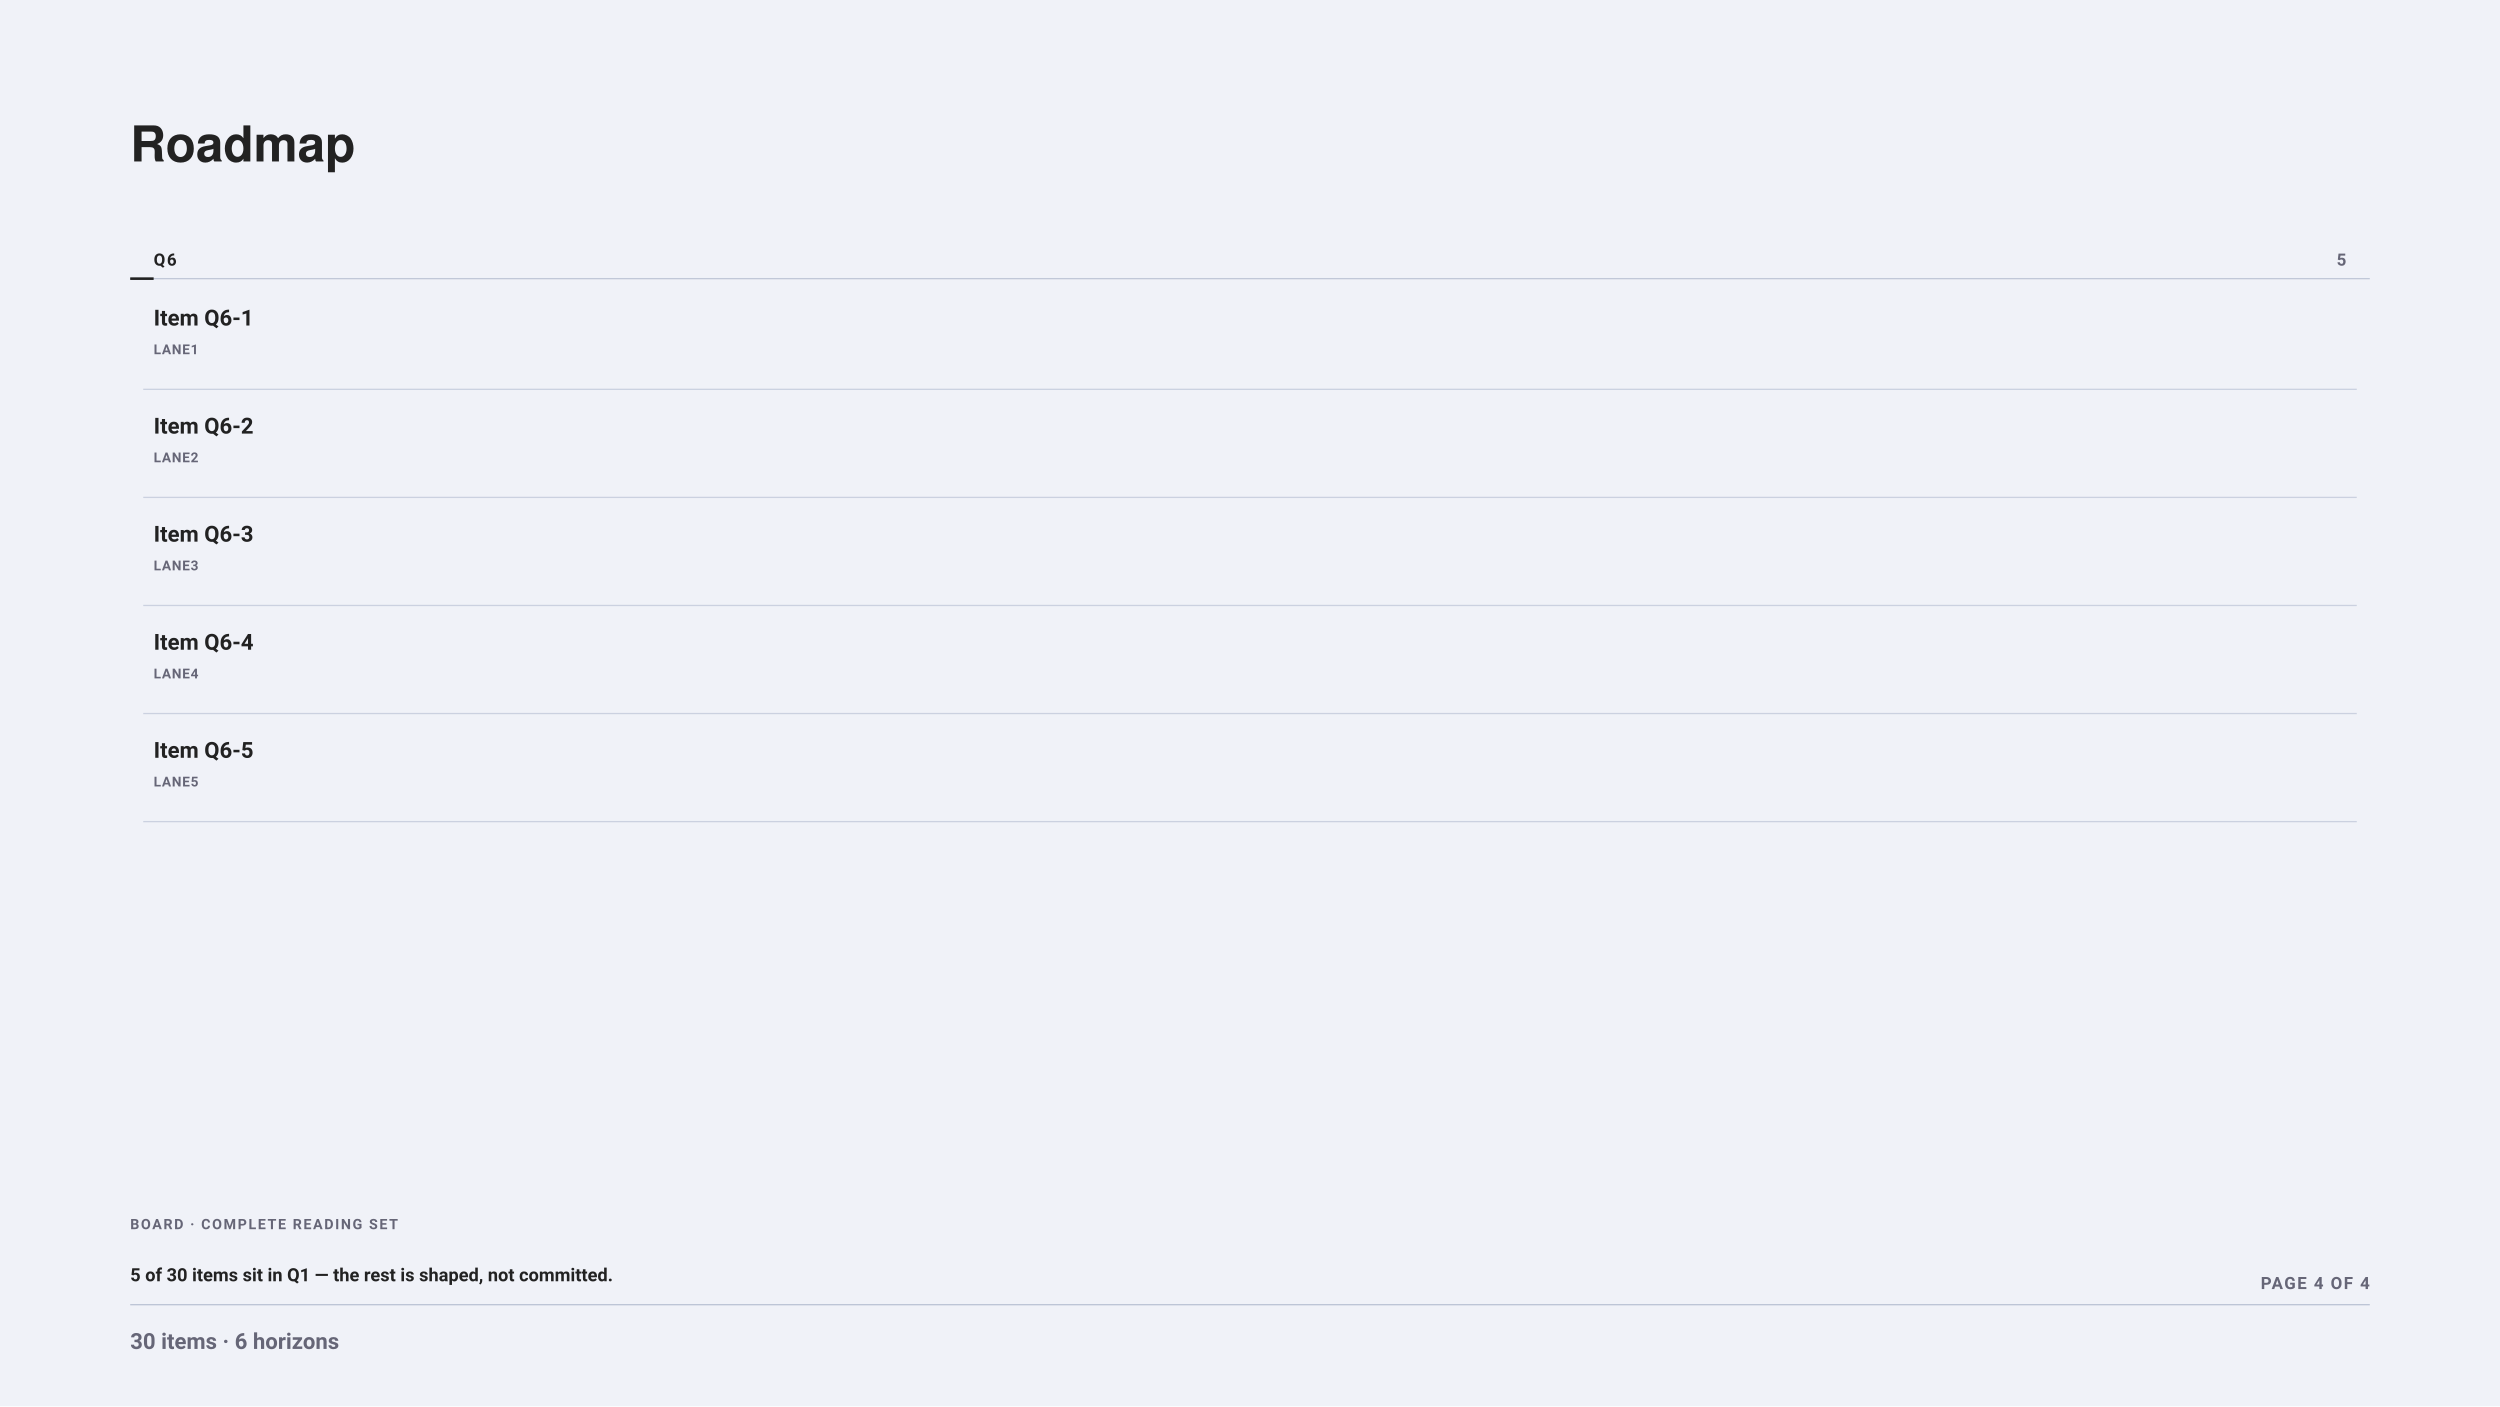
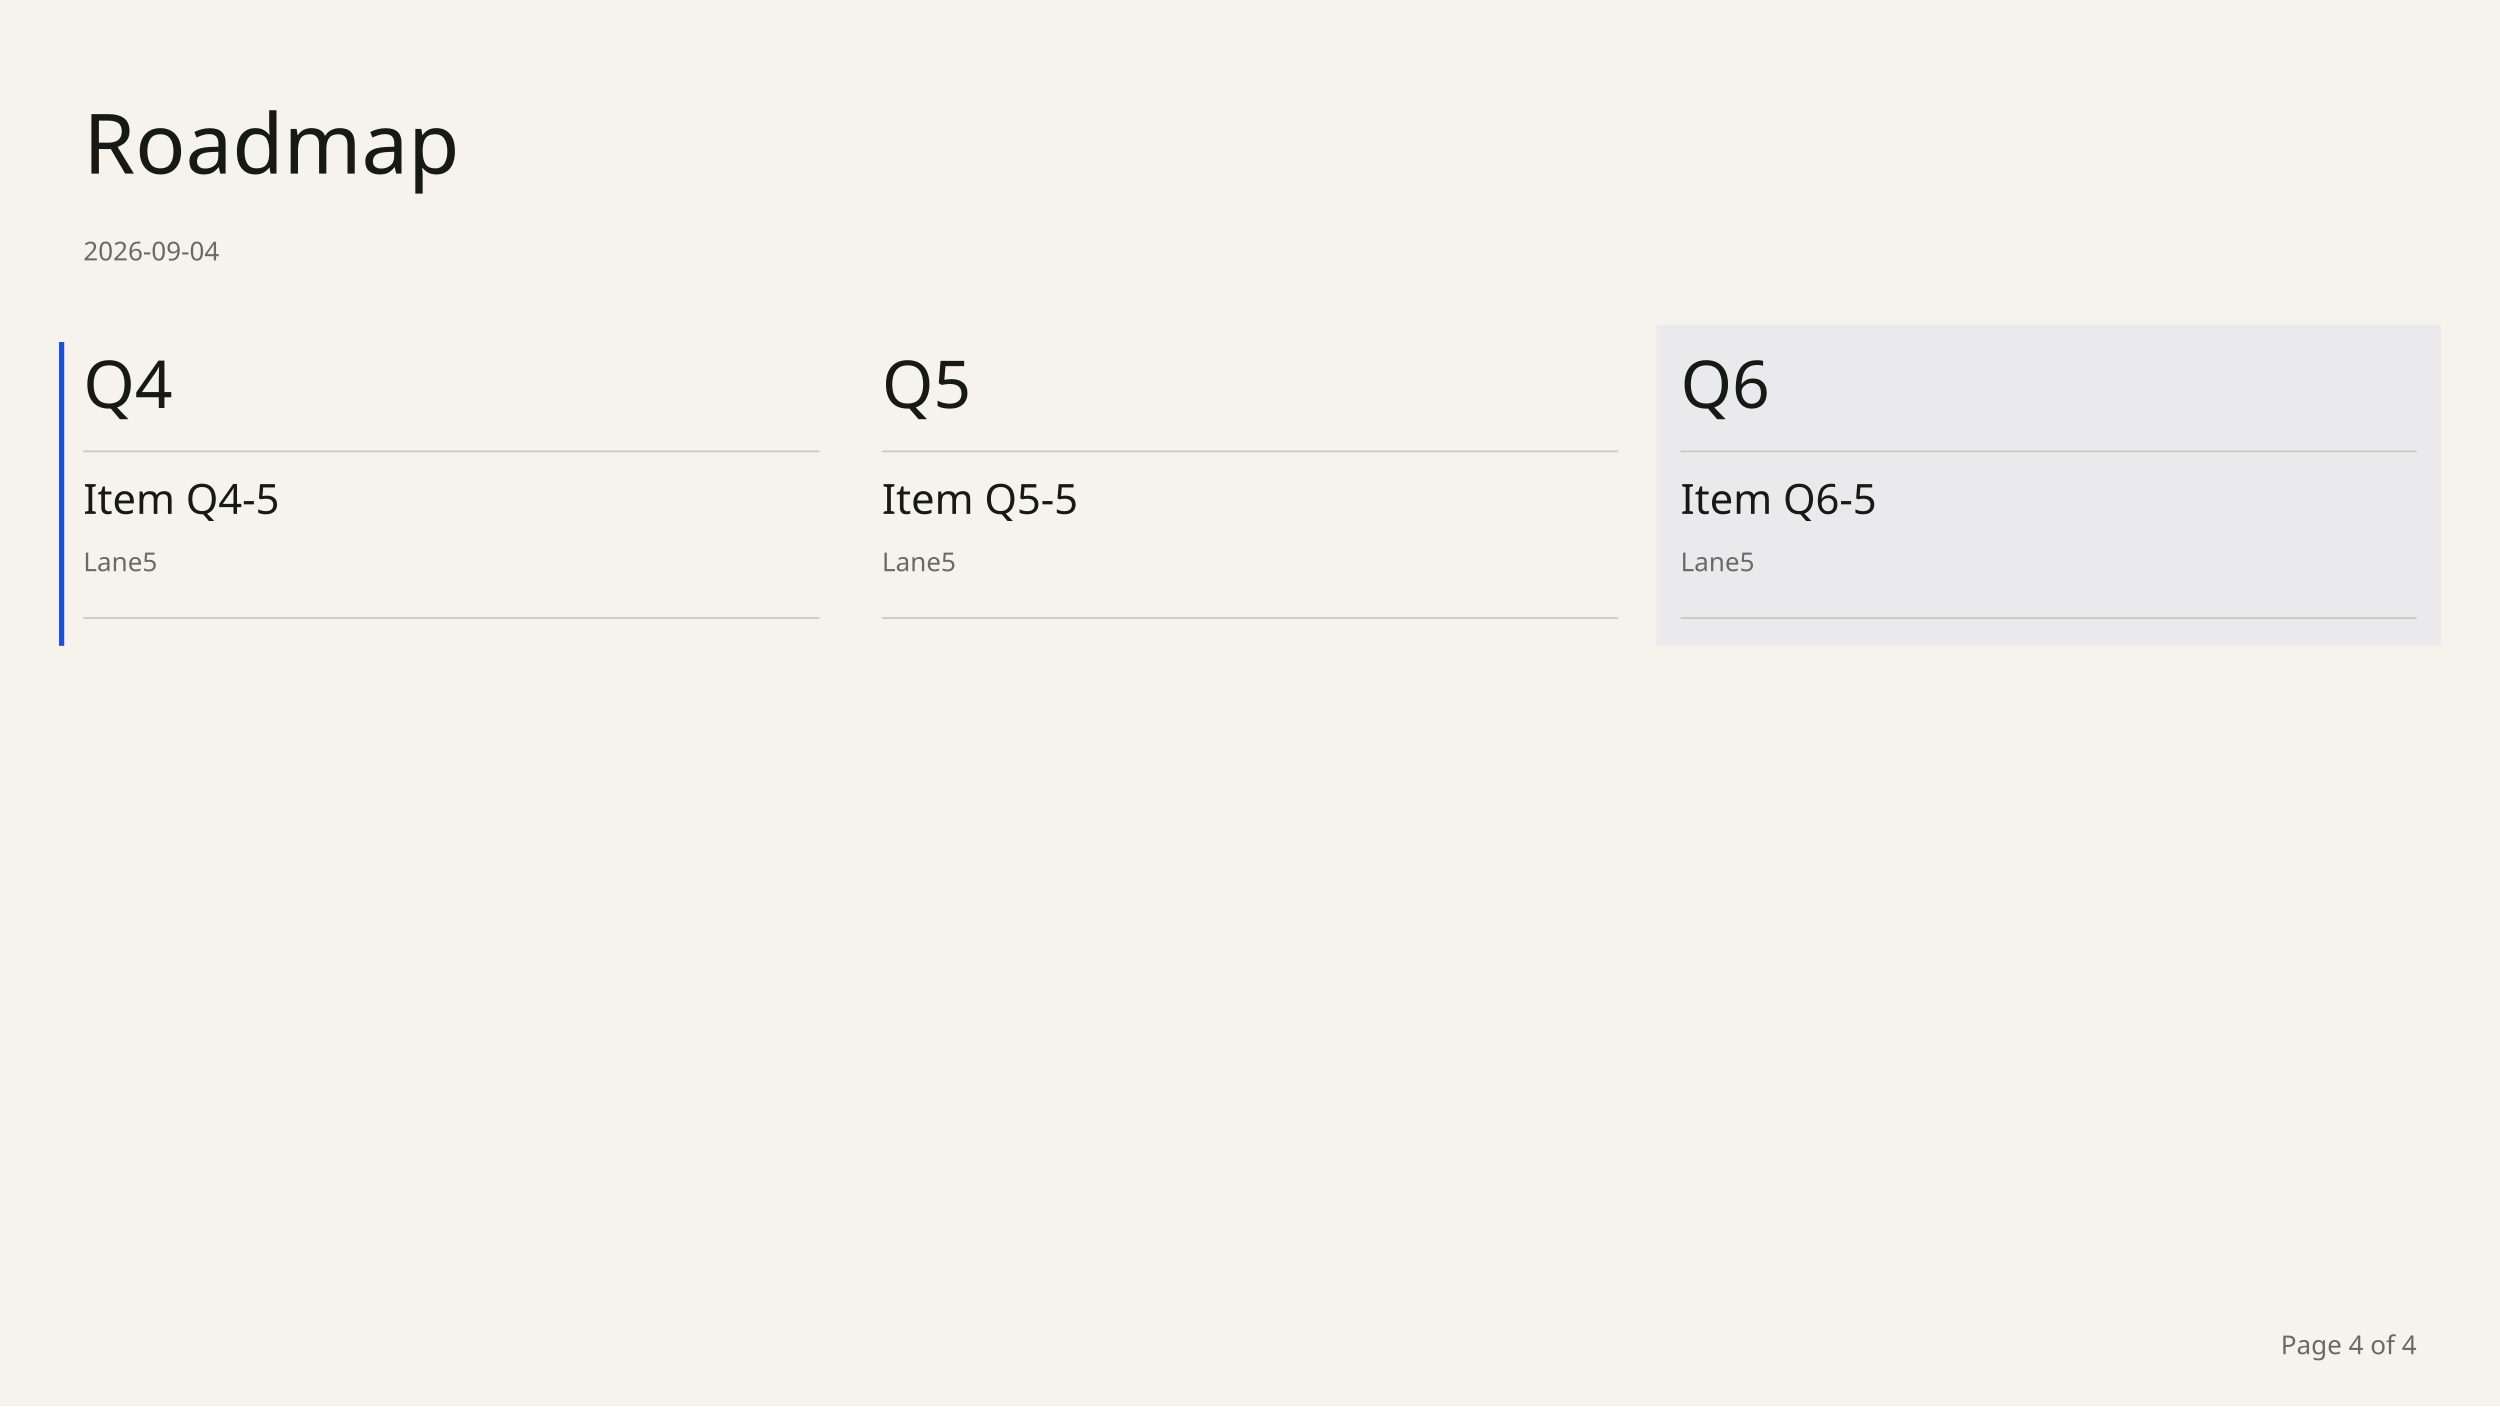
- <svg xmlns="http://www.w3.org/2000/svg" width="1920" height="1080" viewBox="0 0 1920 1080" font-family="-apple-system, BlinkMacSystemFont, &quot;Segoe UI&quot;, Roboto, sans-serif">
-   <rect x="0" y="0" width="1920" height="1080" fill="#f0f2f8" />
-   <g font-family="&quot;Helvetica Neue&quot;, Helvetica, &quot;Segoe UI&quot;, Roboto, sans-serif">
-     <text x="100" y="124" font-size="38" font-weight="700" fill="#222">Roadmap</text>
+ <svg xmlns="http://www.w3.org/2000/svg" width="1920" height="1080" viewBox="0 0 1440 810" font-family="DM Sans" data-chapter-layout="board" data-min-readable-scale="0.7" data-board-layout="wide">
+   <rect x="0" y="0" width="1440" height="810" fill="#F6F3ED" />
+   <rect x="34" y="197" width="3" height="175" fill="#1F4FD8" />
+   <rect x="954" y="187" width="452" height="185" fill="#eaeaec" />
+   <text x="48" y="100" font-family="Instrument Serif" font-size="48" font-weight="400" fill="#171914">Roadmap</text>
+   <text x="48" y="150" font-family="DM Sans" font-size="15" font-weight="400" fill="#686B65">2026-09-04</text>
+   <text x="48" y="235" font-family="Instrument Serif" font-size="38" font-weight="400" fill="#171914">Q4</text>
+   <line x1="48" y1="260" x2="472" y2="260" stroke="#c9c7c2" stroke-width="1" />
+   <text x="508" y="235" font-family="Instrument Serif" font-size="38" font-weight="400" fill="#171914">Q5</text>
+   <line x1="508" y1="260" x2="932" y2="260" stroke="#c9c7c2" stroke-width="1" />
+   <text x="968" y="235" font-family="Instrument Serif" font-size="38" font-weight="400" fill="#171914">Q6</text>
+   <line x1="968" y1="260" x2="1392" y2="260" stroke="#c9c7c2" stroke-width="1" />
+   <g data-key="item q4-5" data-source-index="19" data-item-title="Item Q4-5" data-world-state="live">
+     <rect x="48" y="272" width="424" height="84" fill="transparent" />
+     <text x="48" y="296" font-family="DM Sans" font-size="24" font-weight="500" fill="#171914">Item Q4-5</text>
+     <text x="48" y="329" font-family="DM Sans" font-size="15" font-weight="400" fill="#686B65">Lane5</text>
+     <line x1="48" y1="356" x2="472" y2="356" stroke="#c9c7c2" stroke-width="1" />
  </g>
-   <text x="118" y="204" font-size="13" font-weight="700" letter-spacing="1.2" fill="#222">Q6</text>
-   <text x="1802" y="204" font-size="13" font-weight="700" text-anchor="end" fill="#667">5</text>
-   <line x1="100" y1="214" x2="1820" y2="214" stroke="#bbc3d5" stroke-width="1" opacity="0.9" />
-   <line x1="100" y1="214" x2="118" y2="214" stroke="#222" stroke-width="2" opacity="1" />
-   <text x="118" y="250" font-size="17" font-weight="700" fill="#222">Item Q6-1</text>
-   <text x="118" y="272" font-size="10.5" font-weight="700" letter-spacing="0.55" fill="#667">LANE1</text>
-   <line x1="110" y1="299" x2="1810" y2="299" stroke="#bbc3d5" stroke-width="1" opacity="0.7" />
-   <text x="118" y="333" font-size="17" font-weight="700" fill="#222">Item Q6-2</text>
-   <text x="118" y="355" font-size="10.5" font-weight="700" letter-spacing="0.55" fill="#667">LANE2</text>
-   <line x1="110" y1="382" x2="1810" y2="382" stroke="#bbc3d5" stroke-width="1" opacity="0.7" />
-   <text x="118" y="416" font-size="17" font-weight="700" fill="#222">Item Q6-3</text>
-   <text x="118" y="438" font-size="10.5" font-weight="700" letter-spacing="0.55" fill="#667">LANE3</text>
-   <line x1="110" y1="465" x2="1810" y2="465" stroke="#bbc3d5" stroke-width="1" opacity="0.7" />
-   <text x="118" y="499" font-size="17" font-weight="700" fill="#222">Item Q6-4</text>
-   <text x="118" y="521" font-size="10.5" font-weight="700" letter-spacing="0.55" fill="#667">LANE4</text>
-   <line x1="110" y1="548" x2="1810" y2="548" stroke="#bbc3d5" stroke-width="1" opacity="0.7" />
-   <text x="118" y="582" font-size="17" font-weight="700" fill="#222">Item Q6-5</text>
-   <text x="118" y="604" font-size="10.5" font-weight="700" letter-spacing="0.55" fill="#667">LANE5</text>
-   <line x1="110" y1="631" x2="1810" y2="631" stroke="#bbc3d5" stroke-width="1" opacity="0.7" />
-   <text x="100" y="944" font-size="11" font-weight="700" letter-spacing="1.2" fill="#667">BOARD · COMPLETE READING SET</text>
-   <text x="100" y="984" font-size="14" font-weight="600" fill="#222">5 of 30 items sit in Q1 — the rest is shaped, not committed.</text>
-   <text x="1820" y="990" font-size="13" font-weight="700" letter-spacing="1.1" text-anchor="end" fill="#667">PAGE 4 OF 4</text>
-   <line x1="100" y1="1002" x2="1820" y2="1002" stroke="#bbc3d5" stroke-width="1" opacity="1" />
-   <text x="100" y="1036" font-size="17" font-weight="600" fill="#667">30 items · 6 horizons</text>
+   <g data-key="item q5-5" data-source-index="24" data-item-title="Item Q5-5" data-world-state="live">
+     <rect x="508" y="272" width="424" height="84" fill="transparent" />
+     <text x="508" y="296" font-family="DM Sans" font-size="24" font-weight="500" fill="#171914">Item Q5-5</text>
+     <text x="508" y="329" font-family="DM Sans" font-size="15" font-weight="400" fill="#686B65">Lane5</text>
+     <line x1="508" y1="356" x2="932" y2="356" stroke="#c9c7c2" stroke-width="1" />
+   </g>
+   <g data-key="item q6-5" data-source-index="29" data-item-title="Item Q6-5" data-world-state="live">
+     <rect x="968" y="272" width="424" height="84" fill="transparent" />
+     <text x="968" y="296" font-family="DM Sans" font-size="24" font-weight="500" fill="#171914">Item Q6-5</text>
+     <text x="968" y="329" font-family="DM Sans" font-size="15" font-weight="400" fill="#686B65">Lane5</text>
+     <line x1="968" y1="356" x2="1392" y2="356" stroke="#c9c7c2" stroke-width="1" />
+   </g>
+   <text x="1392" y="780" font-family="DM Sans" font-size="15" fill="#686B65" text-anchor="end">Page 4 of 4</text>
</svg>
